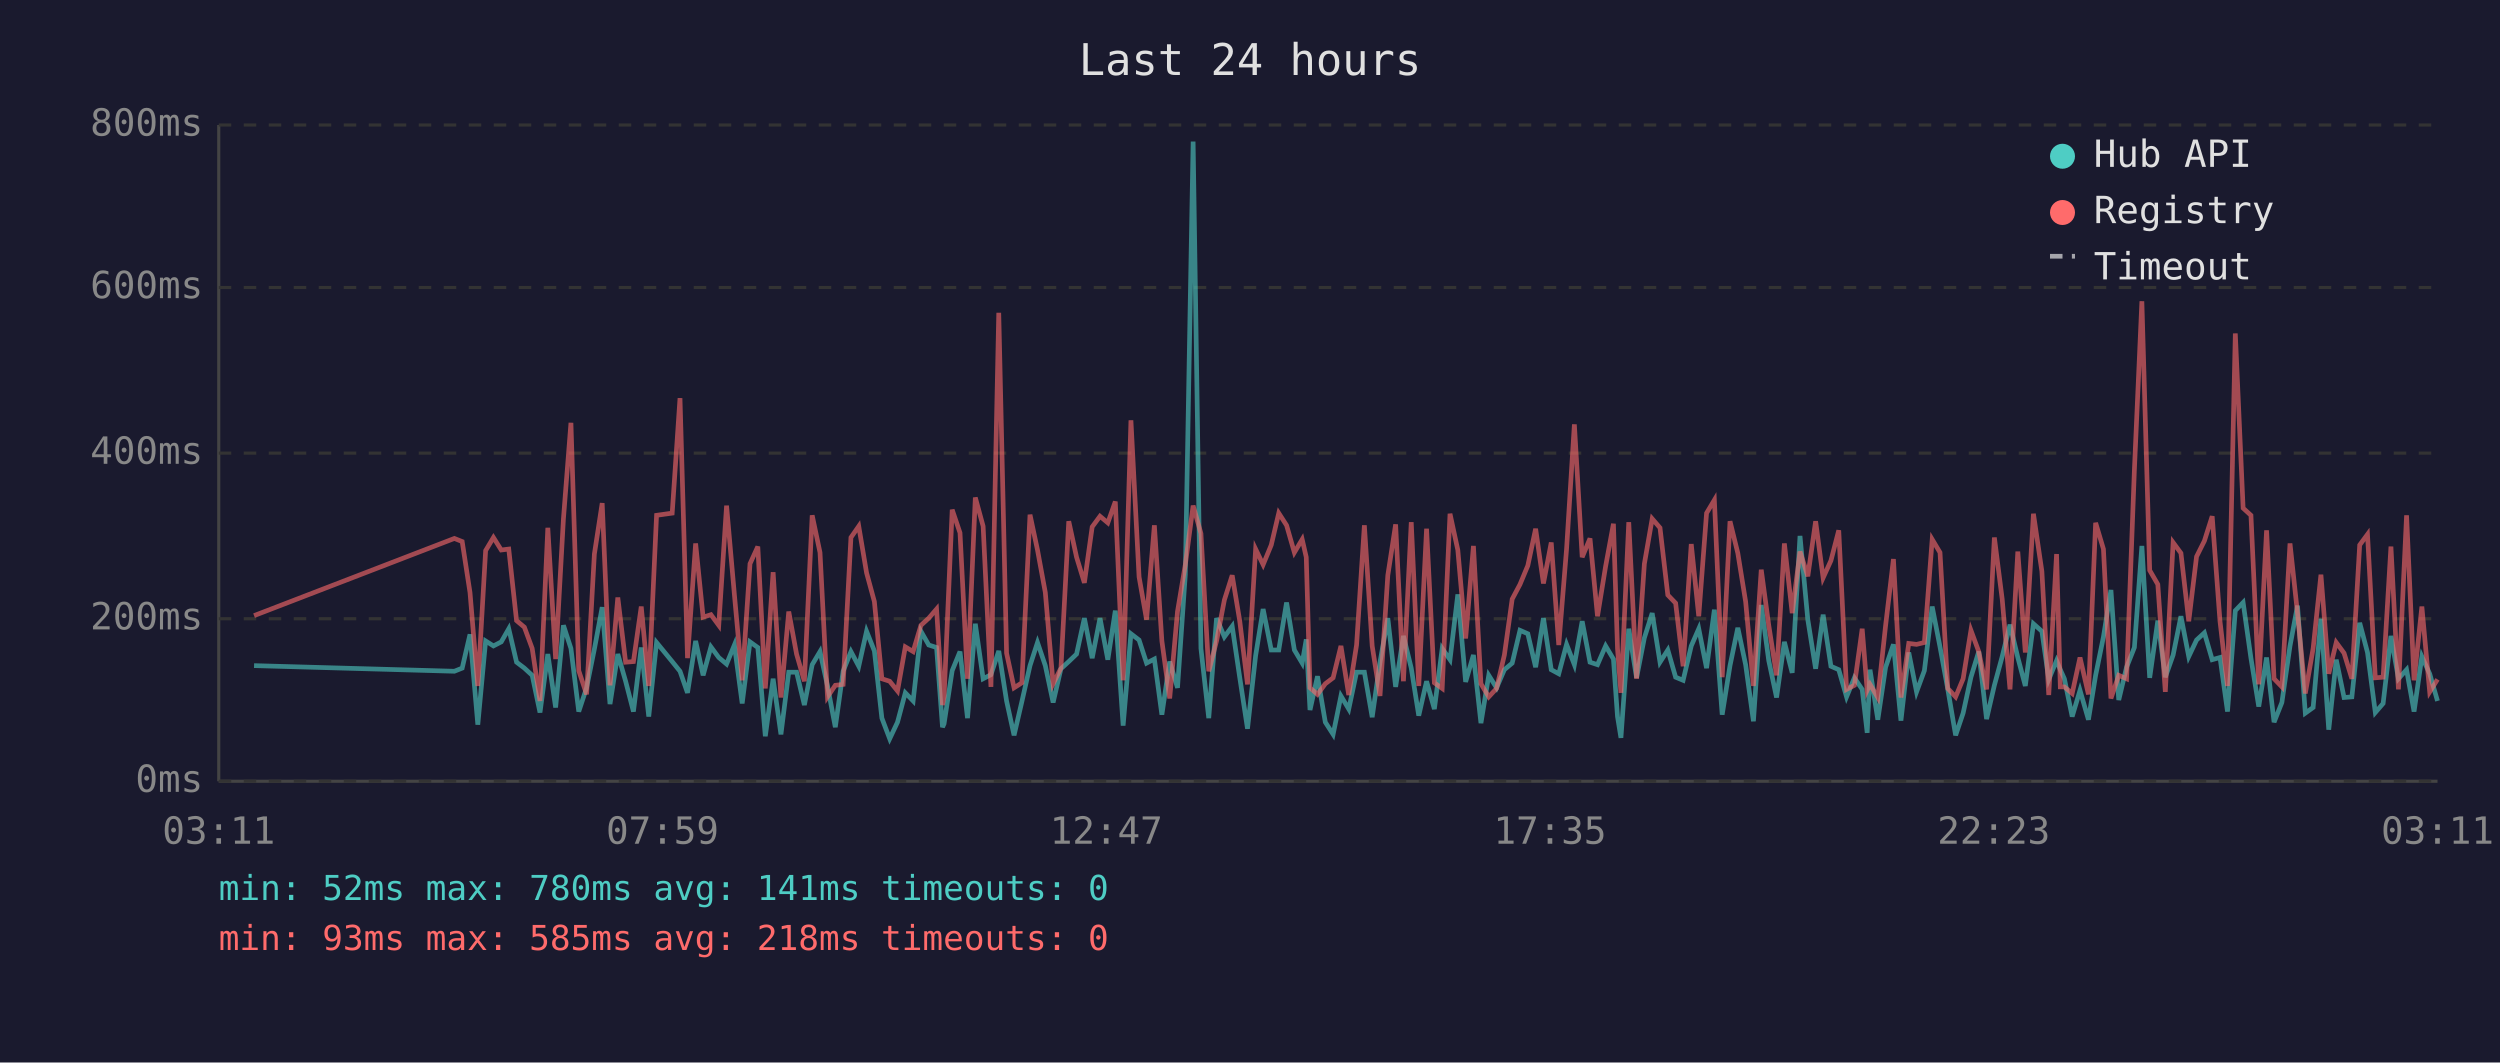
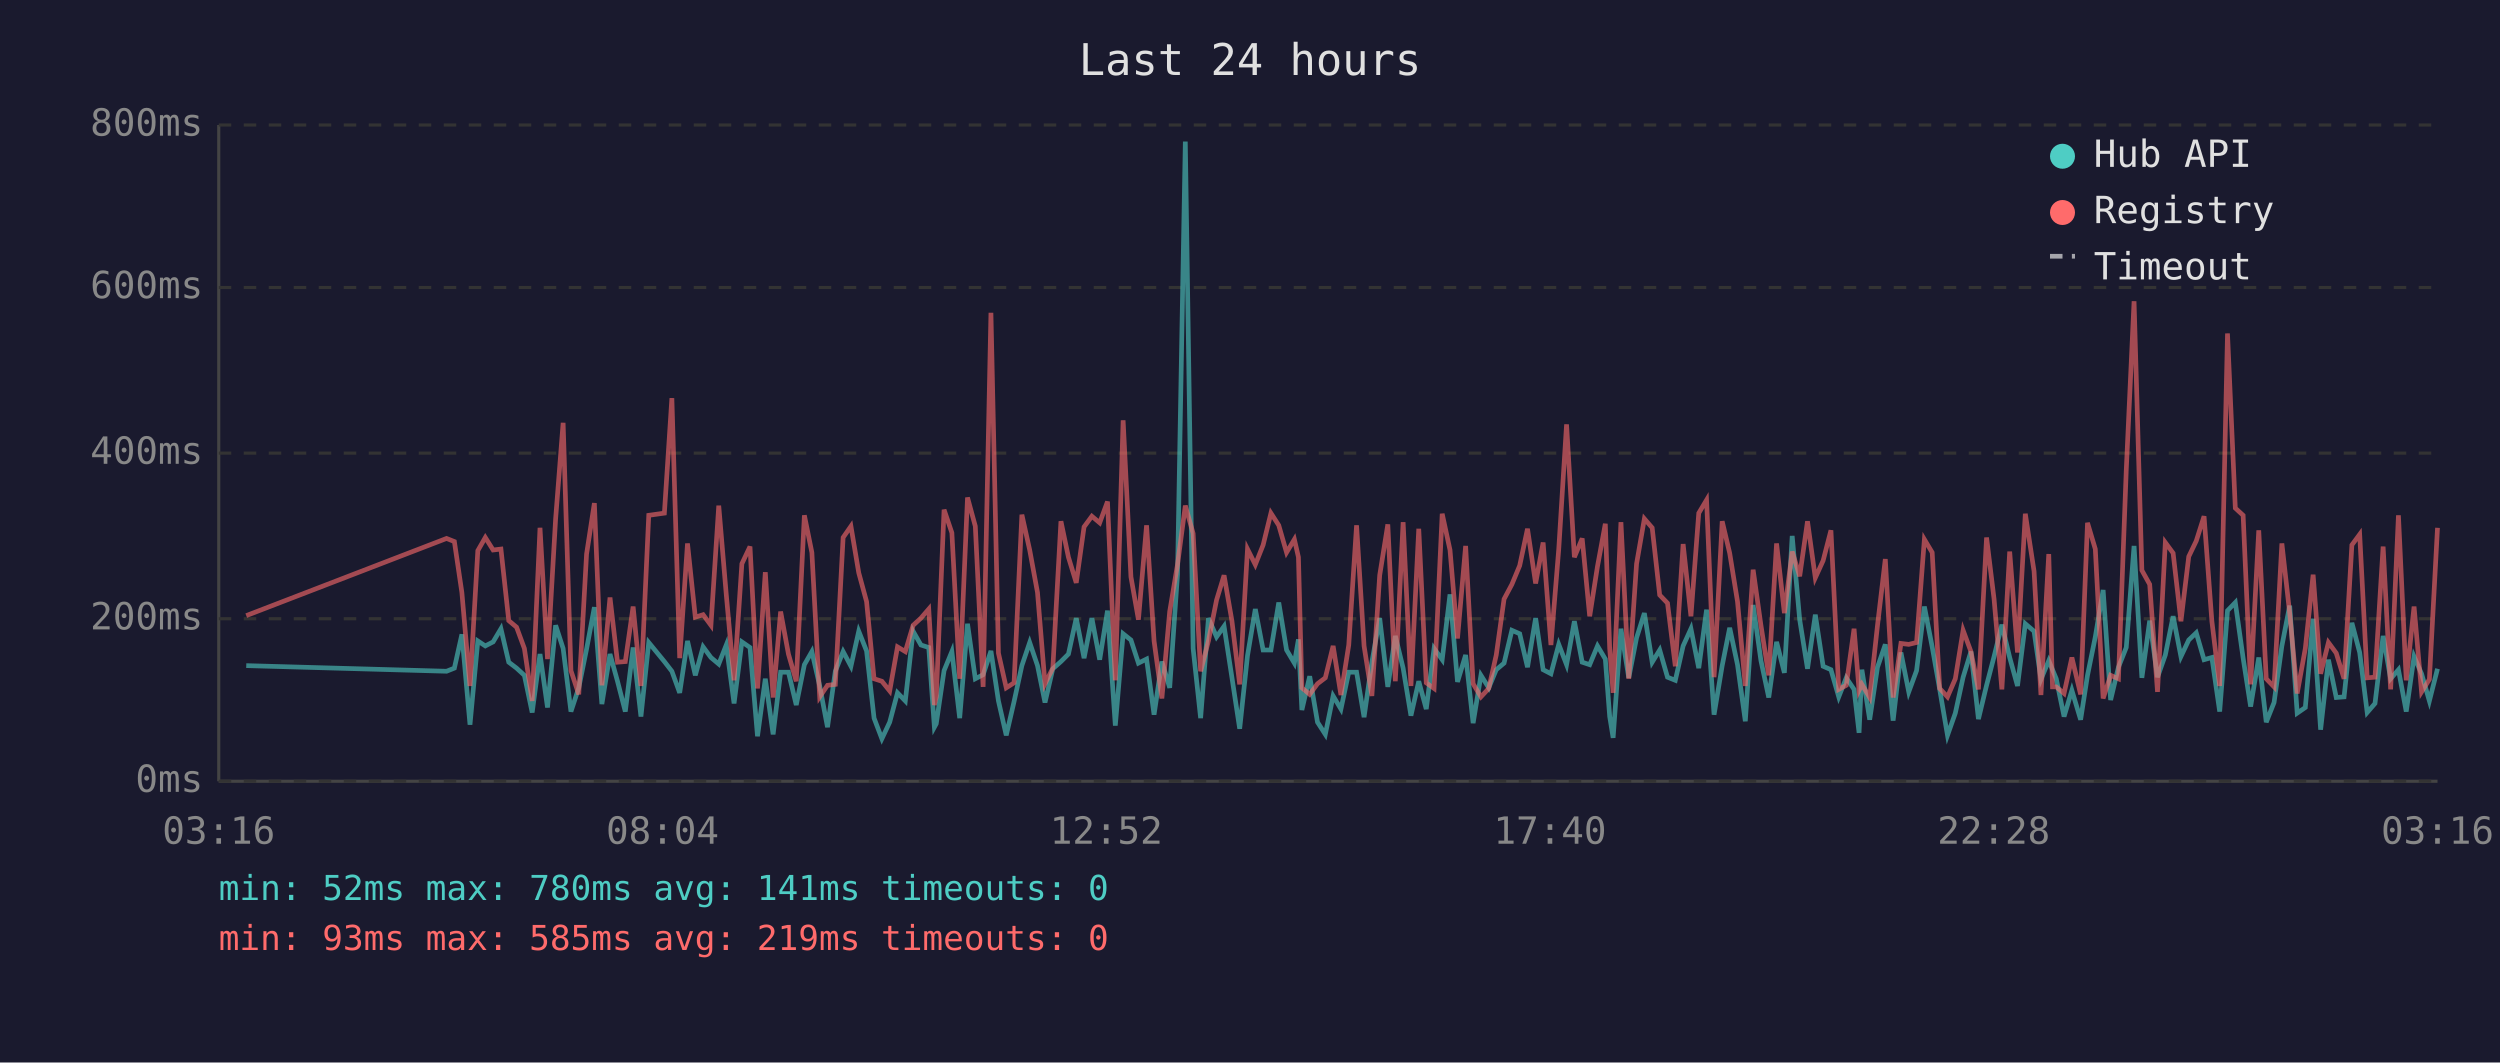
<svg xmlns="http://www.w3.org/2000/svg" viewBox="0 0 800 340" font-family="monospace" font-size="12">
  <rect width="800" height="340" fill="#1a1a2e" />
  <text x="400" y="24" fill="#e0e0e0" font-size="14" text-anchor="middle">Last 24 hours</text>
  <line x1="70" y1="40" x2="70" y2="250" stroke="#444" stroke-width="1" />
  <line x1="70" y1="250" x2="780" y2="250" stroke="#444" stroke-width="1" />
  <line x1="70" y1="250" x2="780" y2="250" stroke="#333" stroke-width="1" stroke-dasharray="4" />
  <text x="65" y="250" fill="#888" text-anchor="end" dominant-baseline="middle">0ms</text>
  <line x1="70" y1="198" x2="780" y2="198" stroke="#333" stroke-width="1" stroke-dasharray="4" />
  <text x="65" y="198" fill="#888" text-anchor="end" dominant-baseline="middle">200ms</text>
  <line x1="70" y1="145" x2="780" y2="145" stroke="#333" stroke-width="1" stroke-dasharray="4" />
  <text x="65" y="145" fill="#888" text-anchor="end" dominant-baseline="middle">400ms</text>
  <line x1="70" y1="92" x2="780" y2="92" stroke="#333" stroke-width="1" stroke-dasharray="4" />
  <text x="65" y="92" fill="#888" text-anchor="end" dominant-baseline="middle">600ms</text>
  <line x1="70" y1="40" x2="780" y2="40" stroke="#333" stroke-width="1" stroke-dasharray="4" />
  <text x="65" y="40" fill="#888" text-anchor="end" dominant-baseline="middle">800ms</text>
-   <text x="70" y="270" fill="#888" text-anchor="middle">03:11</text>
-   <text x="212" y="270" fill="#888" text-anchor="middle">07:59</text>
-   <text x="354" y="270" fill="#888" text-anchor="middle">12:47</text>
-   <text x="496" y="270" fill="#888" text-anchor="middle">17:35</text>
-   <text x="638" y="270" fill="#888" text-anchor="middle">22:23</text>
-   <text x="780" y="270" fill="#888" text-anchor="middle">03:11</text>
-   <polyline points="81.3,213.0 145.4,214.8 147.9,213.8 150.4,203.0 152.9,231.9 155.4,205.1 157.9,206.7 160.4,205.4 162.8,201.2 165.3,211.9 167.8,213.8 170.3,216.1 172.8,228.0 175.3,209.3 177.8,226.4 180.3,200.1 182.7,207.5 185.2,227.7 187.7,220.1 190.2,207.7 192.7,194.3 195.2,225.3 197.7,209.3 200.2,218.0 202.7,227.7 205.2,207.2 207.6,229.3 210.1,205.6 215.1,211.7 217.6,214.8 220.0,221.7 222.6,205.1 225.0,216.1 227.5,207.0 230.0,210.4 232.5,212.5 235.0,206.4 237.5,225.1 240.0,205.4 242.5,207.2 244.9,235.6 247.4,217.2 249.9,235.0 252.4,215.1 254.9,215.1 257.4,225.6 259.9,212.7 262.4,208.5 264.8,219.5 267.3,232.7 269.8,214.8 272.3,208.5 274.8,213.2 277.3,202.0 279.8,208.3 282.2,229.8 284.7,236.4 287.2,231.1 289.7,221.7 292.2,224.3 294.7,202.0 297.2,206.4 299.7,207.2 301.6,232.7 302.1,231.6 304.7,214.6 307.2,208.5 309.6,229.8 312.1,199.6 314.6,217.2 317.1,215.9 319.6,208.3 322.1,224.3 324.5,235.3 327.0,224.5 329.6,213.0 332.0,205.6 334.5,213.0 337.0,224.8 339.5,214.0 342.0,211.7 344.5,209.3 347.0,197.8 349.5,210.6 352.0,197.8 354.5,211.1 356.9,195.4 359.4,232.2 361.9,202.8 364.5,204.8 366.9,212.2 369.4,210.9 371.8,228.7 374.3,211.7 376.8,220.1 379.3,183.9 381.8,45.3 384.3,207.5 386.8,229.8 389.3,197.8 391.8,203.8 394.3,200.4 396.7,216.7 399.2,233.2 401.8,209.8 404.2,194.9 406.8,208.0 409.2,208.0 411.7,192.8 414.2,208.0 416.7,212.2 418.0,204.6 419.2,227.2 421.6,216.4 424.1,231.1 426.6,235.0 429.1,222.7 431.6,226.9 434.1,215.1 436.6,215.1 439.1,229.5 441.6,211.9 444.1,197.8 446.6,219.8 449.1,203.5 451.6,213.8 454.0,229.0 456.5,218.0 459.0,226.9 461.5,207.5 464.0,211.1 466.5,190.2 469.0,218.2 471.5,209.6 473.9,231.4 476.4,216.1 478.9,220.1 481.4,214.3 483.9,212.2 486.4,201.7 488.9,202.8 491.4,213.5 493.9,197.8 496.4,214.3 498.8,215.6 501.3,206.2 503.8,212.7 506.3,198.8 508.8,211.9 511.2,212.7 513.8,206.7 516.3,210.9 517.6,229.3 518.7,236.1 521.2,201.2 523.7,216.9 526.2,204.1 528.7,196.2 531.2,211.9 533.7,208.0 536.2,216.7 538.6,217.7 541.2,206.7 543.6,201.2 546.1,213.8 548.6,195.1 551.1,228.7 553.6,213.0 556.1,200.9 558.6,212.7 561.1,230.8 563.6,193.6 566.0,211.4 568.5,223.2 571.0,205.4 573.5,215.3 576.0,171.5 578.5,198.3 581.0,214.0 583.4,196.7 585.9,213.2 588.4,214.3 590.9,223.0 593.4,216.9 595.9,220.6 597.5,234.5 598.4,214.3 600.9,230.3 603.4,213.5 605.9,206.2 608.3,230.6 610.8,208.8 613.3,221.4 615.8,214.6 618.3,194.1 620.8,207.0 623.3,220.6 625.8,235.3 628.2,228.2 630.7,216.7 633.2,208.5 635.7,230.1 638.2,219.3 640.7,210.1 643.2,199.9 645.7,210.4 648.1,219.5 650.7,199.6 653.4,202.0 655.6,217.4 658.1,211.4 659.3,214.3 660.6,217.2 663.1,229.3 665.6,220.9 668.3,230.3 670.6,216.1 673.1,203.8 675.5,188.8 678.0,224.0 680.5,213.5 683.0,207.2 685.4,174.7 687.9,216.9 690.5,198.6 692.9,216.7 695.4,209.6 697.9,197.2 700.4,210.1 702.9,204.8 705.4,202.5 707.9,211.1 710.4,210.4 712.8,227.7 715.3,195.4 717.8,192.8 720.3,210.6 722.8,226.1 725.3,210.4 727.7,231.1 730.2,224.8 732.8,206.7 735.2,193.8 737.7,228.2 740.2,226.4 742.7,198.0 745.2,233.5 747.6,211.1 750.1,223.2 752.6,223.0 755.1,199.3 757.6,208.8 760.1,228.0 762.6,225.1 765.1,203.5 767.5,217.2 770.1,214.3 772.5,227.7 775.0,210.1 777.5,215.6 780.0,224.3" fill="none" stroke="#4ecdc4" stroke-width="1.5" opacity="0.6" />
-   <polyline points="81.3,197.0 145.4,172.3 147.9,173.3 150.4,189.6 152.9,219.5 155.4,176.2 157.9,172.0 160.4,176.0 162.8,175.7 165.3,198.6 167.8,200.7 170.3,207.5 172.8,224.3 175.3,168.9 177.8,210.9 180.3,166.0 182.7,135.3 185.2,214.6 187.7,222.2 190.2,177.3 192.7,161.0 195.2,219.3 197.7,191.2 200.2,211.9 202.7,211.7 205.2,194.1 207.6,219.5 210.1,164.9 215.1,164.2 217.6,127.4 220.0,210.6 222.6,173.9 225.0,197.5 227.5,196.7 230.0,200.1 232.5,161.8 235.0,190.2 237.5,217.7 240.0,180.4 242.5,174.9 244.9,220.3 247.4,183.1 249.9,223.2 252.4,195.7 254.9,209.3 257.4,218.0 259.9,164.9 262.4,176.8 264.8,223.0 267.3,219.3 269.8,219.0 272.3,172.0 274.8,168.4 277.3,183.3 279.8,192.5 282.2,217.2 284.7,218.0 287.2,221.1 289.7,207.0 292.2,208.5 294.7,200.1 297.2,197.8 299.7,194.9 301.6,225.6 302.1,223.0 304.7,163.1 307.2,170.5 309.6,217.2 312.1,159.2 314.6,168.4 317.1,219.8 319.6,100.1 322.1,209.0 324.5,220.1 327.0,218.5 329.6,164.7 332.0,176.0 334.5,189.6 337.0,218.8 339.5,213.8 342.0,166.8 344.5,178.3 347.0,186.5 349.5,168.6 352.0,165.2 354.5,167.3 356.9,160.5 359.4,217.7 361.9,134.5 364.5,184.6 366.9,198.3 369.4,168.1 371.8,205.1 374.3,223.5 376.8,195.7 379.3,180.7 381.8,161.8 384.3,170.7 386.8,214.8 389.3,205.1 391.8,192.0 394.3,184.1 396.7,198.6 399.2,219.0 401.8,175.7 404.2,180.7 406.8,174.4 409.2,164.2 411.7,168.1 414.2,176.8 416.7,172.6 418.0,178.3 419.2,220.1 421.6,222.2 424.1,218.8 426.6,216.9 429.1,206.7 431.6,222.4 434.1,206.4 436.6,168.1 439.1,206.7 441.6,222.7 444.1,184.1 446.6,167.8 449.1,218.0 451.6,167.1 454.0,219.5 456.5,169.2 459.0,218.5 461.5,220.3 464.0,164.4 466.5,176.0 469.0,204.3 471.5,174.7 473.9,218.8 476.4,223.0 478.9,220.3 481.4,209.6 483.9,191.7 486.4,187.0 488.9,181.0 491.4,169.2 493.9,186.7 496.4,173.6 498.8,206.4 501.3,175.7 503.8,135.8 506.3,178.3 508.8,172.3 511.2,197.2 513.8,181.2 516.3,167.6 517.6,207.5 518.7,221.7 521.2,167.1 523.7,217.2 526.2,180.4 528.7,166.0 531.2,168.9 533.7,190.4 536.2,193.0 538.6,213.2 541.2,174.1 543.6,197.2 546.1,164.2 548.6,160.0 551.1,216.7 553.6,166.8 556.1,177.0 558.6,192.5 561.1,219.5 563.6,182.3 566.0,200.1 568.5,216.1 571.0,173.9 573.5,196.2 576.0,176.5 578.5,184.4 581.0,166.8 583.4,184.9 585.9,179.4 588.4,169.7 590.9,220.6 593.4,219.3 595.9,201.2 597.5,220.9 598.4,219.0 600.9,223.2 603.4,200.1 605.9,178.9 608.3,223.2 610.8,205.9 613.3,206.2 615.8,205.6 618.3,172.6 620.8,176.8 623.3,220.3 625.8,223.0 628.2,217.2 630.7,201.7 633.2,208.5 635.7,220.6 638.2,172.0 640.7,191.7 643.2,220.6 645.7,176.5 648.1,208.8 650.7,164.4 653.4,182.8 655.6,222.4 658.1,177.3 659.3,219.8 660.6,219.8 663.1,221.9 665.6,210.4 668.3,222.2 670.6,167.3 673.1,175.7 675.5,223.5 678.0,216.1 680.5,217.2 683.0,150.5 685.4,96.4 687.9,182.5 690.5,187.0 692.9,221.4 695.4,173.6 697.9,177.0 700.4,198.8 702.9,178.1 705.4,173.1 707.9,165.2 710.4,198.8 712.8,219.5 715.3,106.7 717.8,162.6 720.3,164.9 722.8,219.0 725.3,169.7 727.7,217.2 730.2,219.8 732.8,173.9 735.2,196.2 737.7,221.9 740.2,207.5 742.7,183.9 745.2,215.6 747.6,205.6 750.1,209.0 752.6,217.2 755.1,174.4 757.6,171.0 760.1,216.9 762.6,216.7 765.1,174.9 767.5,220.6 770.1,164.9 772.5,217.7 775.0,194.1 777.5,221.4 780.0,217.4" fill="none" stroke="#ff6b6b" stroke-width="1.5" opacity="0.6" />
+   <text x="70" y="270" fill="#888" text-anchor="middle">03:16</text>
+   <text x="212" y="270" fill="#888" text-anchor="middle">08:04</text>
+   <text x="354" y="270" fill="#888" text-anchor="middle">12:52</text>
+   <text x="496" y="270" fill="#888" text-anchor="middle">17:40</text>
+   <text x="638" y="270" fill="#888" text-anchor="middle">22:28</text>
+   <text x="780" y="270" fill="#888" text-anchor="middle">03:16</text>
+   <polyline points="78.8,213.0 142.9,214.8 145.4,213.8 147.8,203.0 150.4,231.9 152.9,205.1 155.3,206.7 157.8,205.4 160.3,201.2 162.8,211.9 165.3,213.8 167.8,216.1 170.3,228.0 172.8,209.3 175.2,226.4 177.8,200.1 180.2,207.5 182.7,227.7 185.2,220.1 187.7,207.7 190.2,194.3 192.6,225.3 195.2,209.3 197.6,218.0 200.1,227.7 202.6,207.2 205.1,229.3 207.6,205.6 212.6,211.7 215.0,214.8 217.5,221.7 220.0,205.1 222.5,216.1 225.0,207.0 227.5,210.4 230.0,212.5 232.4,206.4 234.9,225.1 237.4,205.4 240.0,207.2 242.4,235.6 244.9,217.2 247.4,235.0 249.8,215.1 252.3,215.1 254.8,225.6 257.4,212.7 259.8,208.5 262.3,219.5 264.8,232.7 267.3,214.8 269.8,208.5 272.3,213.2 274.8,202.0 277.3,208.3 279.7,229.8 282.2,236.4 284.7,231.1 287.2,221.7 289.7,224.3 292.2,202.0 294.7,206.4 297.2,207.2 299.0,232.7 299.6,231.6 302.1,214.6 304.6,208.5 307.1,229.8 309.6,199.6 312.1,217.2 314.6,215.9 317.1,208.3 319.5,224.3 322.0,235.3 324.5,224.5 327.0,213.0 329.5,205.6 332.0,213.0 334.4,224.8 336.9,214.0 339.5,211.7 341.9,209.3 344.4,197.8 346.9,210.6 349.4,197.8 351.9,211.1 354.4,195.4 356.9,232.2 359.4,202.8 361.9,204.8 364.3,212.2 366.9,210.9 369.3,228.7 371.8,211.7 374.3,220.1 376.8,183.9 379.3,45.3 381.8,207.5 384.2,229.8 386.7,197.8 389.3,203.8 391.7,200.4 394.2,216.7 396.7,233.2 399.2,209.8 401.7,194.9 404.2,208.0 406.7,208.0 409.2,192.8 411.7,208.0 414.2,212.2 415.5,204.6 416.6,227.2 419.1,216.4 421.6,231.1 424.1,235.0 426.6,222.7 429.1,226.9 431.6,215.1 434.1,215.1 436.5,229.5 439.0,211.9 441.5,197.8 444.1,219.8 446.5,203.5 449.0,213.8 451.5,229.0 454.0,218.0 456.4,226.9 458.9,207.5 461.5,211.1 464.0,190.2 466.4,218.2 469.0,209.6 471.4,231.4 473.9,216.1 476.4,220.1 478.8,214.3 481.3,212.2 483.8,201.7 486.3,202.8 488.8,213.5 491.4,197.8 493.8,214.3 496.3,215.6 498.8,206.2 501.3,212.7 503.8,198.8 506.3,211.9 508.7,212.7 511.2,206.7 513.7,210.9 515.1,229.3 516.2,236.1 518.7,201.2 521.2,216.9 523.7,204.1 526.2,196.2 528.7,211.9 531.1,208.0 533.6,216.7 536.1,217.7 538.6,206.7 541.1,201.2 543.6,213.8 546.1,195.1 548.5,228.7 551.1,213.0 553.5,200.9 556.0,212.7 558.5,230.8 561.0,193.6 563.5,211.4 566.0,223.2 568.5,205.4 571.0,215.3 573.5,171.5 575.9,198.3 578.4,214.0 580.9,196.7 583.4,213.2 585.9,214.3 588.4,223.0 590.8,216.9 593.3,220.6 594.9,234.5 595.8,214.3 598.3,230.3 600.8,213.5 603.3,206.2 605.8,230.6 608.3,208.8 610.8,221.4 613.3,214.6 615.8,194.1 618.3,207.0 620.7,220.6 623.2,235.3 625.7,228.2 628.2,216.7 630.7,208.5 633.1,230.1 635.7,219.3 638.1,210.1 640.6,199.9 643.1,210.4 645.6,219.5 648.1,199.6 650.9,202.0 653.1,217.4 655.6,211.4 656.8,214.3 658.0,217.2 660.5,229.3 663.0,220.9 665.8,230.3 668.0,216.1 670.5,203.8 673.0,188.8 675.4,224.0 677.9,213.5 680.4,207.2 682.9,174.7 685.4,216.9 687.9,198.6 690.4,216.7 692.9,209.6 695.4,197.2 697.9,210.1 700.4,204.8 702.8,202.5 705.3,211.1 707.8,210.4 710.3,227.7 712.8,195.4 715.3,192.8 717.8,210.6 720.2,226.1 722.8,210.4 725.2,231.1 727.7,224.8 730.2,206.7 732.7,193.8 735.1,228.2 737.7,226.4 740.2,198.0 742.6,233.5 745.1,211.1 747.6,223.2 750.1,223.0 752.6,199.3 755.1,208.8 757.5,228.0 760.0,225.1 762.6,203.5 765.0,217.2 767.5,214.3 770.0,227.7 772.5,210.1 774.9,215.6 777.4,224.3 780.0,214.0" fill="none" stroke="#4ecdc4" stroke-width="1.5" opacity="0.6" />
+   <polyline points="78.8,197.0 142.9,172.3 145.4,173.3 147.8,189.6 150.4,219.5 152.9,176.2 155.3,172.0 157.8,176.0 160.3,175.7 162.8,198.6 165.3,200.7 167.8,207.5 170.3,224.3 172.8,168.9 175.2,210.9 177.8,166.0 180.2,135.3 182.7,214.6 185.2,222.2 187.7,177.3 190.2,161.0 192.6,219.3 195.2,191.2 197.6,211.9 200.1,211.7 202.6,194.1 205.1,219.5 207.6,164.9 212.6,164.2 215.0,127.4 217.5,210.6 220.0,173.9 222.5,197.5 225.0,196.7 227.5,200.1 230.0,161.8 232.4,190.2 234.9,217.7 237.4,180.4 240.0,174.9 242.4,220.3 244.9,183.1 247.4,223.2 249.8,195.7 252.3,209.3 254.8,218.0 257.4,164.9 259.8,176.8 262.3,223.0 264.8,219.3 267.3,219.0 269.8,172.0 272.3,168.4 274.8,183.3 277.3,192.5 279.7,217.2 282.2,218.0 284.7,221.1 287.2,207.0 289.7,208.5 292.2,200.1 294.7,197.8 297.2,194.9 299.0,225.6 299.6,223.0 302.1,163.1 304.6,170.5 307.1,217.2 309.6,159.2 312.1,168.4 314.6,219.8 317.1,100.1 319.5,209.0 322.0,220.1 324.5,218.5 327.0,164.7 329.5,176.0 332.0,189.6 334.4,218.8 336.9,213.8 339.5,166.8 341.9,178.3 344.4,186.5 346.9,168.6 349.4,165.2 351.9,167.3 354.4,160.5 356.9,217.7 359.4,134.5 361.9,184.6 364.3,198.3 366.9,168.1 369.3,205.1 371.8,223.5 374.3,195.7 376.8,180.7 379.3,161.8 381.8,170.7 384.2,214.8 386.7,205.1 389.3,192.0 391.7,184.1 394.2,198.6 396.7,219.0 399.2,175.7 401.7,180.7 404.2,174.4 406.7,164.2 409.2,168.1 411.7,176.8 414.2,172.6 415.5,178.3 416.6,220.1 419.1,222.2 421.6,218.8 424.1,216.9 426.6,206.7 429.1,222.4 431.6,206.4 434.1,168.1 436.5,206.7 439.0,222.7 441.5,184.1 444.1,167.8 446.5,218.0 449.0,167.1 451.5,219.5 454.0,169.2 456.4,218.5 458.9,220.3 461.5,164.4 464.0,176.0 466.4,204.3 469.0,174.7 471.4,218.8 473.9,223.0 476.4,220.3 478.8,209.6 481.3,191.7 483.8,187.0 486.3,181.0 488.8,169.2 491.4,186.7 493.8,173.6 496.3,206.4 498.8,175.7 501.3,135.8 503.8,178.3 506.3,172.3 508.7,197.2 511.2,181.2 513.7,167.6 515.1,207.5 516.2,221.7 518.7,167.1 521.2,217.2 523.7,180.4 526.2,166.0 528.7,168.9 531.1,190.4 533.6,193.0 536.1,213.2 538.6,174.1 541.1,197.2 543.6,164.2 546.1,160.0 548.5,216.7 551.1,166.8 553.5,177.0 556.0,192.5 558.5,219.5 561.0,182.3 563.5,200.1 566.0,216.1 568.5,173.9 571.0,196.2 573.5,176.5 575.9,184.4 578.4,166.8 580.9,184.9 583.4,179.4 585.9,169.7 588.4,220.6 590.8,219.3 593.3,201.2 594.9,220.9 595.8,219.0 598.3,223.2 600.8,200.1 603.3,178.9 605.8,223.2 608.3,205.9 610.8,206.2 613.3,205.6 615.8,172.6 618.3,176.8 620.7,220.3 623.2,223.0 625.7,217.2 628.2,201.7 630.7,208.5 633.1,220.6 635.7,172.0 638.1,191.7 640.6,220.6 643.1,176.5 645.6,208.8 648.1,164.4 650.9,182.8 653.1,222.4 655.6,177.3 656.8,219.8 658.0,219.8 660.5,221.9 663.0,210.4 665.8,222.2 668.0,167.3 670.5,175.7 673.0,223.5 675.4,216.1 677.9,217.2 680.4,150.5 682.9,96.4 685.4,182.5 687.9,187.0 690.4,221.4 692.9,173.6 695.4,177.0 697.9,198.8 700.4,178.1 702.8,173.1 705.3,165.2 707.8,198.8 710.3,219.5 712.8,106.7 715.3,162.6 717.8,164.9 720.2,219.0 722.8,169.7 725.2,217.2 727.7,219.8 730.2,173.9 732.7,196.2 735.1,221.9 737.7,207.5 740.2,183.9 742.6,215.6 745.1,205.6 747.6,209.0 750.1,217.2 752.6,174.4 755.1,171.0 757.5,216.9 760.0,216.7 762.6,174.9 765.0,220.6 767.5,164.9 770.0,217.7 772.5,194.1 774.9,221.4 777.4,217.4 780.0,168.9" fill="none" stroke="#ff6b6b" stroke-width="1.5" opacity="0.6" />
  <circle cx="660" cy="50" r="4" fill="#4ecdc4" />
  <text x="670" y="50" fill="#e0e0e0" dominant-baseline="middle">Hub API</text>
  <circle cx="660" cy="68" r="4" fill="#ff6b6b" />
  <text x="670" y="68" fill="#e0e0e0" dominant-baseline="middle">Registry</text>
  <line x1="656" y1="82" x2="664" y2="82" stroke="#e0e0e0" stroke-width="1.5" stroke-dasharray="4,3" opacity="0.7" />
  <text x="670" y="86" fill="#e0e0e0" dominant-baseline="middle">Timeout</text>
  <text x="70" y="288" fill="#4ecdc4" font-size="11">min: 52ms  max: 780ms  avg: 141ms  timeouts: 0</text>
-   <text x="70" y="304" fill="#ff6b6b" font-size="11">min: 93ms  max: 585ms  avg: 218ms  timeouts: 0</text>
+   <text x="70" y="304" fill="#ff6b6b" font-size="11">min: 93ms  max: 585ms  avg: 219ms  timeouts: 0</text>
</svg>
